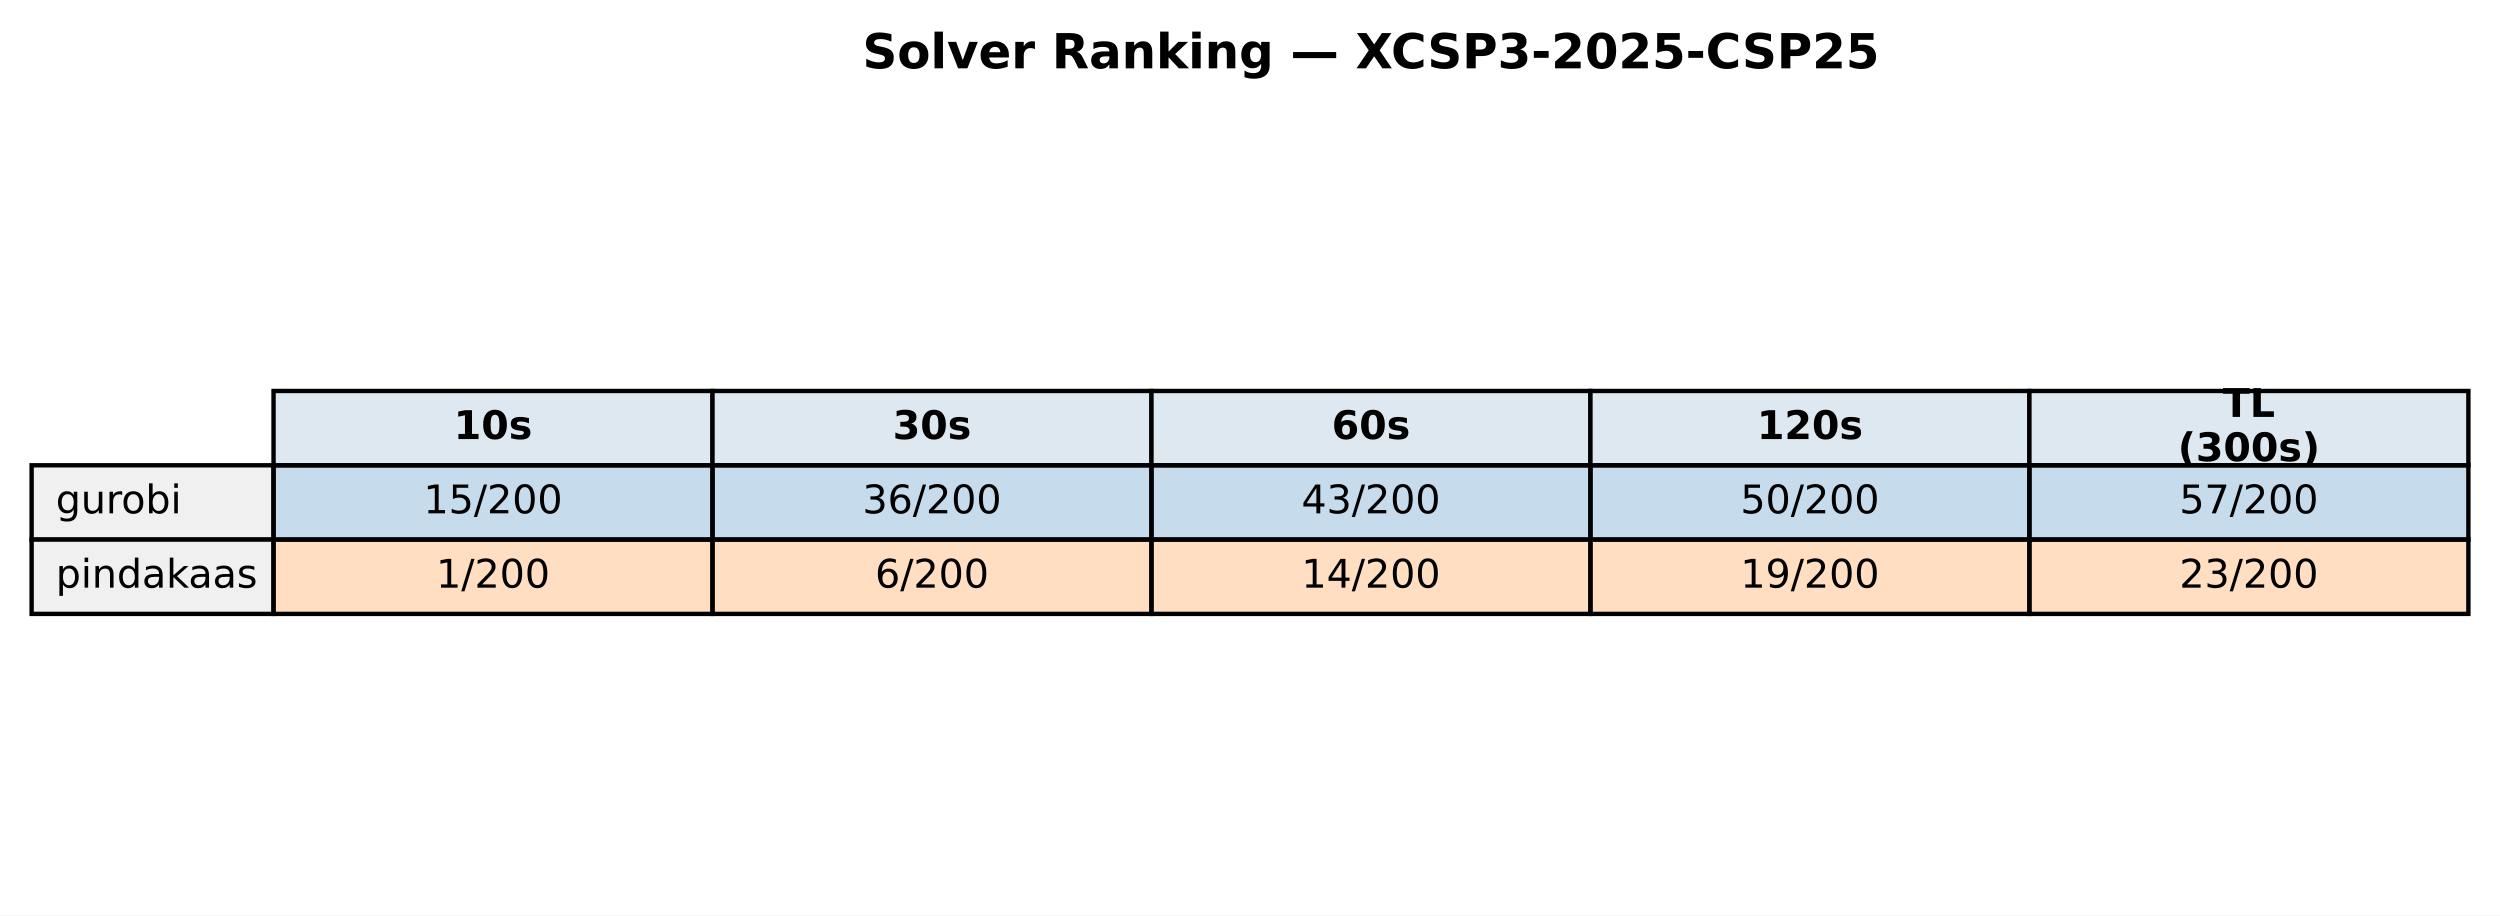
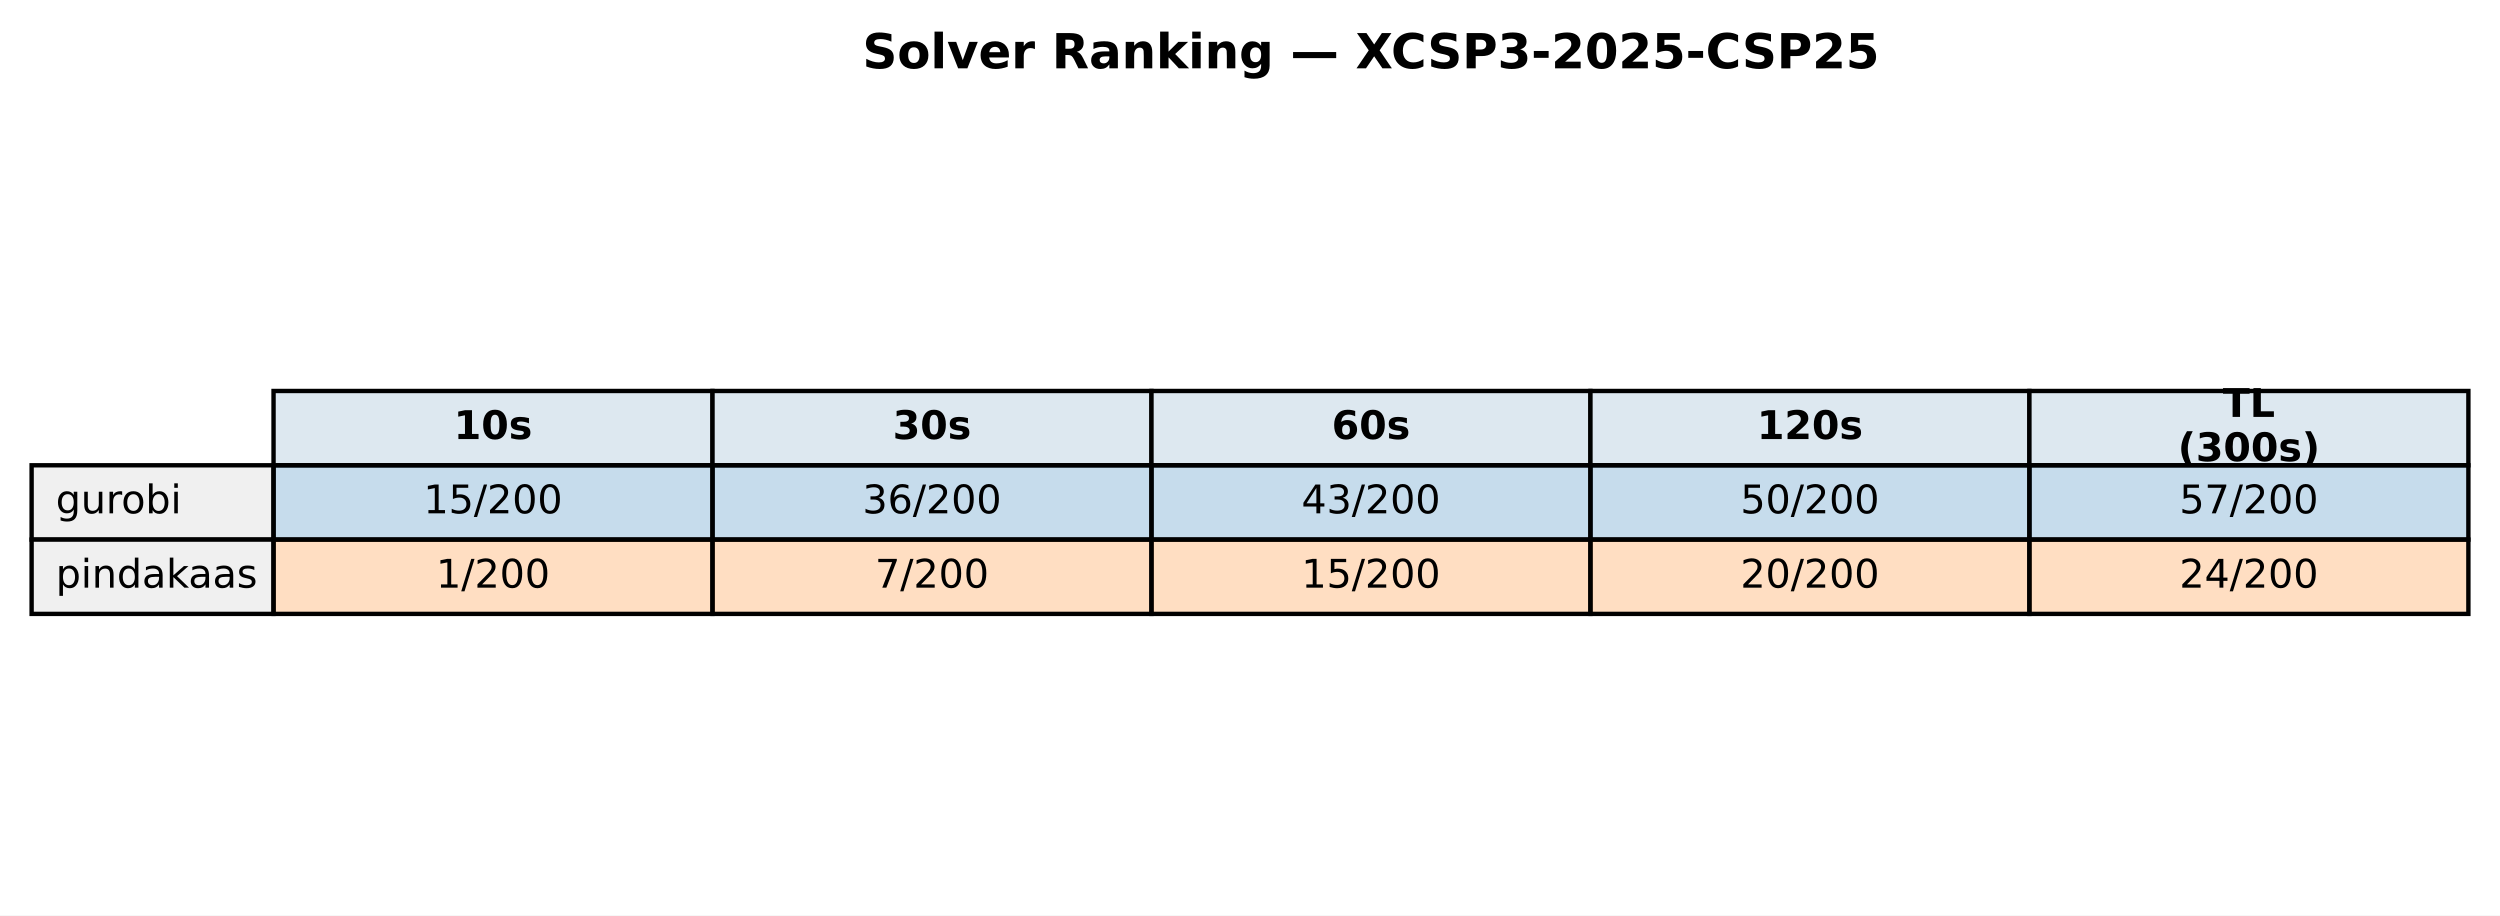
<svg xmlns="http://www.w3.org/2000/svg" xmlns:xlink="http://www.w3.org/1999/xlink" width="569.414pt" height="208.518pt" viewBox="0 0 569.414 208.518" version="1.1">
  <defs>
    <style type="text/css">*{stroke-linejoin: round; stroke-linecap: butt}</style>
  </defs>
  <g id="figure_1">
    <g id="patch_1">
      <path d="M 0 208.518  L 569.414 208.518  L 569.414 0  L 0 0  z " style="fill: #ffffff" />
    </g>
    <g id="axes_1">
      <g id="table_1">
        <g id="patch_2">
          <path d="M 62.304 105.976  L 162.286 105.976  L 162.286 89.051  L 62.304 89.051  z " style="fill: #dde8f0; stroke: #000000; stroke-linejoin: miter" />
        </g>
        <g id="text_1">
          <g transform="translate(103.3544 99.99704) scale(0.09 -0.09)">
            <defs>
              <path id="DejaVuSans-Bold-31" d="M 750 831  L 1813 831  L 1813 3847  L 722 3622  L 722 4441  L 1806 4666  L 2950 4666  L 2950 831  L 4013 831  L 4013 0  L 750 0  L 750 831  z " transform="scale(0.015625)" />
              <path id="DejaVuSans-Bold-30" d="M 2944 2338  Q 2944 3213 2780 3570  Q 2616 3928 2228 3928  Q 1841 3928 1675 3570  Q 1509 3213 1509 2338  Q 1509 1453 1675 1090  Q 1841 728 2228 728  Q 2613 728 2778 1090  Q 2944 1453 2944 2338  z M 4147 2328  Q 4147 1169 3647 539  Q 3147 -91 2228 -91  Q 1306 -91 806 539  Q 306 1169 306 2328  Q 306 3491 806 4120  Q 1306 4750 2228 4750  Q 3147 4750 3647 4120  Q 4147 3491 4147 2328  z " transform="scale(0.015625)" />
              <path id="DejaVuSans-Bold-73" d="M 3272 3391  L 3272 2541  Q 2913 2691 2578 2766  Q 2244 2841 1947 2841  Q 1628 2841 1473 2761  Q 1319 2681 1319 2516  Q 1319 2381 1436 2309  Q 1553 2238 1856 2203  L 2053 2175  Q 2913 2066 3209 1816  Q 3506 1566 3506 1031  Q 3506 472 3093 190  Q 2681 -91 1863 -91  Q 1516 -91 1145 -36  Q 775 19 384 128  L 384 978  Q 719 816 1070 734  Q 1422 653 1784 653  Q 2113 653 2278 743  Q 2444 834 2444 1013  Q 2444 1163 2330 1236  Q 2216 1309 1875 1350  L 1678 1375  Q 931 1469 631 1722  Q 331 1975 331 2491  Q 331 3047 712 3315  Q 1094 3584 1881 3584  Q 2191 3584 2531 3537  Q 2872 3491 3272 3391  z " transform="scale(0.015625)" />
            </defs>
            <use xlink:href="#DejaVuSans-Bold-31" />
            <use xlink:href="#DejaVuSans-Bold-30" transform="translate(69.58008 0)" />
            <use xlink:href="#DejaVuSans-Bold-73" transform="translate(139.1602 0)" />
          </g>
        </g>
        <g id="patch_3">
          <path d="M 162.286 105.976  L 262.268 105.976  L 262.268 89.051  L 162.286 89.051  z " style="fill: #dde8f0; stroke: #000000; stroke-linejoin: miter" />
        </g>
        <g id="text_2">
          <g transform="translate(203.3365 99.99704) scale(0.09 -0.09)">
            <defs>
              <path id="DejaVuSans-Bold-33" d="M 2981 2516  Q 3453 2394 3698 2092  Q 3944 1791 3944 1325  Q 3944 631 3412 270  Q 2881 -91 1863 -91  Q 1503 -91 1142 -33  Q 781 25 428 141  L 428 1069  Q 766 900 1098 814  Q 1431 728 1753 728  Q 2231 728 2486 893  Q 2741 1059 2741 1369  Q 2741 1688 2480 1852  Q 2219 2016 1709 2016  L 1228 2016  L 1228 2791  L 1734 2791  Q 2188 2791 2409 2933  Q 2631 3075 2631 3366  Q 2631 3634 2415 3781  Q 2200 3928 1806 3928  Q 1516 3928 1219 3862  Q 922 3797 628 3669  L 628 4550  Q 984 4650 1334 4700  Q 1684 4750 2022 4750  Q 2931 4750 3382 4451  Q 3834 4153 3834 3553  Q 3834 3144 3618 2883  Q 3403 2622 2981 2516  z " transform="scale(0.015625)" />
            </defs>
            <use xlink:href="#DejaVuSans-Bold-33" />
            <use xlink:href="#DejaVuSans-Bold-30" transform="translate(69.58008 0)" />
            <use xlink:href="#DejaVuSans-Bold-73" transform="translate(139.1602 0)" />
          </g>
        </g>
        <g id="patch_4">
          <path d="M 262.268 105.976  L 362.25 105.976  L 362.25 89.051  L 262.268 89.051  z " style="fill: #dde8f0; stroke: #000000; stroke-linejoin: miter" />
        </g>
        <g id="text_3">
          <g transform="translate(303.3186 99.99704) scale(0.09 -0.09)">
            <defs>
              <path id="DejaVuSans-Bold-36" d="M 2316 2303  Q 2000 2303 1842 2098  Q 1684 1894 1684 1484  Q 1684 1075 1842 870  Q 2000 666 2316 666  Q 2634 666 2792 870  Q 2950 1075 2950 1484  Q 2950 1894 2792 2098  Q 2634 2303 2316 2303  z M 3803 4544  L 3803 3681  Q 3506 3822 3243 3889  Q 2981 3956 2731 3956  Q 2194 3956 1894 3657  Q 1594 3359 1544 2772  Q 1750 2925 1990 3001  Q 2231 3078 2516 3078  Q 3231 3078 3670 2659  Q 4109 2241 4109 1563  Q 4109 813 3618 361  Q 3128 -91 2303 -91  Q 1394 -91 895 523  Q 397 1138 397 2266  Q 397 3422 980 4083  Q 1563 4744 2578 4744  Q 2900 4744 3203 4694  Q 3506 4644 3803 4544  z " transform="scale(0.015625)" />
            </defs>
            <use xlink:href="#DejaVuSans-Bold-36" />
            <use xlink:href="#DejaVuSans-Bold-30" transform="translate(69.58008 0)" />
            <use xlink:href="#DejaVuSans-Bold-73" transform="translate(139.1602 0)" />
          </g>
        </g>
        <g id="patch_5">
          <path d="M 362.25 105.976  L 462.232 105.976  L 462.232 89.051  L 362.25 89.051  z " style="fill: #dde8f0; stroke: #000000; stroke-linejoin: miter" />
        </g>
        <g id="text_4">
          <g transform="translate(400.1697 99.99704) scale(0.09 -0.09)">
            <defs>
              <path id="DejaVuSans-Bold-32" d="M 1844 884  L 3897 884  L 3897 0  L 506 0  L 506 884  L 2209 2388  Q 2438 2594 2547 2791  Q 2656 2988 2656 3200  Q 2656 3528 2436 3728  Q 2216 3928 1850 3928  Q 1569 3928 1234 3808  Q 900 3688 519 3450  L 519 4475  Q 925 4609 1322 4679  Q 1719 4750 2100 4750  Q 2938 4750 3402 4381  Q 3866 4013 3866 3353  Q 3866 2972 3669 2642  Q 3472 2313 2841 1759  L 1844 884  z " transform="scale(0.015625)" />
            </defs>
            <use xlink:href="#DejaVuSans-Bold-31" />
            <use xlink:href="#DejaVuSans-Bold-32" transform="translate(69.58008 0)" />
            <use xlink:href="#DejaVuSans-Bold-30" transform="translate(139.1602 0)" />
            <use xlink:href="#DejaVuSans-Bold-73" transform="translate(208.7402 0)" />
          </g>
        </g>
        <g id="patch_6">
          <path d="M 462.232 105.976  L 562.214 105.976  L 562.214 89.051  L 462.232 89.051  z " style="fill: #dde8f0; stroke: #000000; stroke-linejoin: miter" />
        </g>
        <g id="text_5">
          <g transform="translate(506.2858 94.95803) scale(0.09 -0.09)">
            <defs>
              <path id="DejaVuSans-Bold-54" d="M 31 4666  L 4331 4666  L 4331 3756  L 2784 3756  L 2784 0  L 1581 0  L 1581 3756  L 31 3756  L 31 4666  z " transform="scale(0.015625)" />
              <path id="DejaVuSans-Bold-4c" d="M 588 4666  L 1791 4666  L 1791 909  L 3903 909  L 3903 0  L 588 0  L 588 4666  z " transform="scale(0.015625)" />
            </defs>
            <use xlink:href="#DejaVuSans-Bold-54" />
            <use xlink:href="#DejaVuSans-Bold-4c" transform="translate(68.21289 0)" />
          </g>
          <g transform="translate(496.0385 105.0361) scale(0.09 -0.09)">
            <defs>
              <path id="DejaVuSans-Bold-28" d="M 2413 -844  L 1484 -844  Q 1006 -72 778 623  Q 550 1319 550 2003  Q 550 2688 779 3389  Q 1009 4091 1484 4856  L 2413 4856  Q 2013 4116 1813 3408  Q 1613 2700 1613 2009  Q 1613 1319 1811 609  Q 2009 -100 2413 -844  z " transform="scale(0.015625)" />
              <path id="DejaVuSans-Bold-29" d="M 513 -844  Q 913 -100 1113 609  Q 1313 1319 1313 2009  Q 1313 2700 1113 3408  Q 913 4116 513 4856  L 1441 4856  Q 1916 4091 2145 3389  Q 2375 2688 2375 2003  Q 2375 1319 2147 623  Q 1919 -72 1441 -844  L 513 -844  z " transform="scale(0.015625)" />
            </defs>
            <use xlink:href="#DejaVuSans-Bold-28" />
            <use xlink:href="#DejaVuSans-Bold-33" transform="translate(45.70312 0)" />
            <use xlink:href="#DejaVuSans-Bold-30" transform="translate(115.2832 0)" />
            <use xlink:href="#DejaVuSans-Bold-30" transform="translate(184.8633 0)" />
            <use xlink:href="#DejaVuSans-Bold-73" transform="translate(254.4434 0)" />
            <use xlink:href="#DejaVuSans-Bold-29" transform="translate(313.9648 0)" />
          </g>
        </g>
        <g id="patch_7">
          <path d="M 7.2 122.901  L 62.304 122.901  L 62.304 105.976  L 7.2 105.976  z " style="fill: #f0f0f0; stroke: #000000; stroke-linejoin: miter" />
        </g>
        <g id="text_6">
          <g transform="translate(12.71036 116.9217) scale(0.09 -0.09)">
            <defs>
              <path id="DejaVuSans-67" d="M 2906 1791  Q 2906 2416 2648 2759  Q 2391 3103 1925 3103  Q 1463 3103 1205 2759  Q 947 2416 947 1791  Q 947 1169 1205 825  Q 1463 481 1925 481  Q 2391 481 2648 825  Q 2906 1169 2906 1791  z M 3481 434  Q 3481 -459 3084 -895  Q 2688 -1331 1869 -1331  Q 1566 -1331 1297 -1286  Q 1028 -1241 775 -1147  L 775 -588  Q 1028 -725 1275 -790  Q 1522 -856 1778 -856  Q 2344 -856 2625 -561  Q 2906 -266 2906 331  L 2906 616  Q 2728 306 2450 153  Q 2172 0 1784 0  Q 1141 0 747 490  Q 353 981 353 1791  Q 353 2603 747 3093  Q 1141 3584 1784 3584  Q 2172 3584 2450 3431  Q 2728 3278 2906 2969  L 2906 3500  L 3481 3500  L 3481 434  z " transform="scale(0.015625)" />
              <path id="DejaVuSans-75" d="M 544 1381  L 544 3500  L 1119 3500  L 1119 1403  Q 1119 906 1312 657  Q 1506 409 1894 409  Q 2359 409 2629 706  Q 2900 1003 2900 1516  L 2900 3500  L 3475 3500  L 3475 0  L 2900 0  L 2900 538  Q 2691 219 2414 64  Q 2138 -91 1772 -91  Q 1169 -91 856 284  Q 544 659 544 1381  z M 1991 3584  L 1991 3584  z " transform="scale(0.015625)" />
              <path id="DejaVuSans-72" d="M 2631 2963  Q 2534 3019 2420 3045  Q 2306 3072 2169 3072  Q 1681 3072 1420 2755  Q 1159 2438 1159 1844  L 1159 0  L 581 0  L 581 3500  L 1159 3500  L 1159 2956  Q 1341 3275 1631 3429  Q 1922 3584 2338 3584  Q 2397 3584 2469 3576  Q 2541 3569 2628 3553  L 2631 2963  z " transform="scale(0.015625)" />
              <path id="DejaVuSans-6f" d="M 1959 3097  Q 1497 3097 1228 2736  Q 959 2375 959 1747  Q 959 1119 1226 758  Q 1494 397 1959 397  Q 2419 397 2687 759  Q 2956 1122 2956 1747  Q 2956 2369 2687 2733  Q 2419 3097 1959 3097  z M 1959 3584  Q 2709 3584 3137 3096  Q 3566 2609 3566 1747  Q 3566 888 3137 398  Q 2709 -91 1959 -91  Q 1206 -91 779 398  Q 353 888 353 1747  Q 353 2609 779 3096  Q 1206 3584 1959 3584  z " transform="scale(0.015625)" />
              <path id="DejaVuSans-62" d="M 3116 1747  Q 3116 2381 2855 2742  Q 2594 3103 2138 3103  Q 1681 3103 1420 2742  Q 1159 2381 1159 1747  Q 1159 1113 1420 752  Q 1681 391 2138 391  Q 2594 391 2855 752  Q 3116 1113 3116 1747  z M 1159 2969  Q 1341 3281 1617 3432  Q 1894 3584 2278 3584  Q 2916 3584 3314 3078  Q 3713 2572 3713 1747  Q 3713 922 3314 415  Q 2916 -91 2278 -91  Q 1894 -91 1617 61  Q 1341 213 1159 525  L 1159 0  L 581 0  L 581 4863  L 1159 4863  L 1159 2969  z " transform="scale(0.015625)" />
              <path id="DejaVuSans-69" d="M 603 3500  L 1178 3500  L 1178 0  L 603 0  L 603 3500  z M 603 4863  L 1178 4863  L 1178 4134  L 603 4134  L 603 4863  z " transform="scale(0.015625)" />
            </defs>
            <use xlink:href="#DejaVuSans-67" />
            <use xlink:href="#DejaVuSans-75" transform="translate(63.47656 0)" />
            <use xlink:href="#DejaVuSans-72" transform="translate(126.8555 0)" />
            <use xlink:href="#DejaVuSans-6f" transform="translate(165.7188 0)" />
            <use xlink:href="#DejaVuSans-62" transform="translate(226.9004 0)" />
            <use xlink:href="#DejaVuSans-69" transform="translate(290.377 0)" />
          </g>
        </g>
        <g id="patch_8">
          <path d="M 62.304 122.901  L 162.286 122.901  L 162.286 105.976  L 62.304 105.976  z " style="fill: #1f77b4; fill-opacity: 0.25; stroke: #000000; stroke-linejoin: miter" />
        </g>
        <g id="text_7">
          <g transform="translate(96.4631 116.9217) scale(0.09 -0.09)">
            <defs>
              <path id="DejaVuSans-31" d="M 794 531  L 1825 531  L 1825 4091  L 703 3866  L 703 4441  L 1819 4666  L 2450 4666  L 2450 531  L 3481 531  L 3481 0  L 794 0  L 794 531  z " transform="scale(0.015625)" />
              <path id="DejaVuSans-35" d="M 691 4666  L 3169 4666  L 3169 4134  L 1269 4134  L 1269 2991  Q 1406 3038 1543 3061  Q 1681 3084 1819 3084  Q 2600 3084 3056 2656  Q 3513 2228 3513 1497  Q 3513 744 3044 326  Q 2575 -91 1722 -91  Q 1428 -91 1123 -41  Q 819 9 494 109  L 494 744  Q 775 591 1075 516  Q 1375 441 1709 441  Q 2250 441 2565 725  Q 2881 1009 2881 1497  Q 2881 1984 2565 2268  Q 2250 2553 1709 2553  Q 1456 2553 1204 2497  Q 953 2441 691 2322  L 691 4666  z " transform="scale(0.015625)" />
              <path id="DejaVuSans-2f" d="M 1625 4666  L 2156 4666  L 531 -594  L 0 -594  L 1625 4666  z " transform="scale(0.015625)" />
              <path id="DejaVuSans-32" d="M 1228 531  L 3431 531  L 3431 0  L 469 0  L 469 531  Q 828 903 1448 1529  Q 2069 2156 2228 2338  Q 2531 2678 2651 2914  Q 2772 3150 2772 3378  Q 2772 3750 2511 3984  Q 2250 4219 1831 4219  Q 1534 4219 1204 4116  Q 875 4013 500 3803  L 500 4441  Q 881 4594 1212 4672  Q 1544 4750 1819 4750  Q 2544 4750 2975 4387  Q 3406 4025 3406 3419  Q 3406 3131 3298 2873  Q 3191 2616 2906 2266  Q 2828 2175 2409 1742  Q 1991 1309 1228 531  z " transform="scale(0.015625)" />
              <path id="DejaVuSans-30" d="M 2034 4250  Q 1547 4250 1301 3770  Q 1056 3291 1056 2328  Q 1056 1369 1301 889  Q 1547 409 2034 409  Q 2525 409 2770 889  Q 3016 1369 3016 2328  Q 3016 3291 2770 3770  Q 2525 4250 2034 4250  z M 2034 4750  Q 2819 4750 3233 4129  Q 3647 3509 3647 2328  Q 3647 1150 3233 529  Q 2819 -91 2034 -91  Q 1250 -91 836 529  Q 422 1150 422 2328  Q 422 3509 836 4129  Q 1250 4750 2034 4750  z " transform="scale(0.015625)" />
            </defs>
            <use xlink:href="#DejaVuSans-31" />
            <use xlink:href="#DejaVuSans-35" transform="translate(63.62305 0)" />
            <use xlink:href="#DejaVuSans-2f" transform="translate(127.2461 0)" />
            <use xlink:href="#DejaVuSans-32" transform="translate(160.9375 0)" />
            <use xlink:href="#DejaVuSans-30" transform="translate(224.5605 0)" />
            <use xlink:href="#DejaVuSans-30" transform="translate(288.1836 0)" />
          </g>
        </g>
        <g id="patch_9">
          <path d="M 162.286 122.901  L 262.268 122.901  L 262.268 105.976  L 162.286 105.976  z " style="fill: #1f77b4; fill-opacity: 0.25; stroke: #000000; stroke-linejoin: miter" />
        </g>
        <g id="text_8">
          <g transform="translate(196.4452 116.9217) scale(0.09 -0.09)">
            <defs>
              <path id="DejaVuSans-33" d="M 2597 2516  Q 3050 2419 3304 2112  Q 3559 1806 3559 1356  Q 3559 666 3084 287  Q 2609 -91 1734 -91  Q 1441 -91 1130 -33  Q 819 25 488 141  L 488 750  Q 750 597 1062 519  Q 1375 441 1716 441  Q 2309 441 2620 675  Q 2931 909 2931 1356  Q 2931 1769 2642 2001  Q 2353 2234 1838 2234  L 1294 2234  L 1294 2753  L 1863 2753  Q 2328 2753 2575 2939  Q 2822 3125 2822 3475  Q 2822 3834 2567 4026  Q 2313 4219 1838 4219  Q 1578 4219 1281 4162  Q 984 4106 628 3988  L 628 4550  Q 988 4650 1302 4700  Q 1616 4750 1894 4750  Q 2613 4750 3031 4423  Q 3450 4097 3450 3541  Q 3450 3153 3228 2886  Q 3006 2619 2597 2516  z " transform="scale(0.015625)" />
              <path id="DejaVuSans-36" d="M 2113 2584  Q 1688 2584 1439 2293  Q 1191 2003 1191 1497  Q 1191 994 1439 701  Q 1688 409 2113 409  Q 2538 409 2786 701  Q 3034 994 3034 1497  Q 3034 2003 2786 2293  Q 2538 2584 2113 2584  z M 3366 4563  L 3366 3988  Q 3128 4100 2886 4159  Q 2644 4219 2406 4219  Q 1781 4219 1451 3797  Q 1122 3375 1075 2522  Q 1259 2794 1537 2939  Q 1816 3084 2150 3084  Q 2853 3084 3261 2657  Q 3669 2231 3669 1497  Q 3669 778 3244 343  Q 2819 -91 2113 -91  Q 1303 -91 875 529  Q 447 1150 447 2328  Q 447 3434 972 4092  Q 1497 4750 2381 4750  Q 2619 4750 2861 4703  Q 3103 4656 3366 4563  z " transform="scale(0.015625)" />
            </defs>
            <use xlink:href="#DejaVuSans-33" />
            <use xlink:href="#DejaVuSans-36" transform="translate(63.62305 0)" />
            <use xlink:href="#DejaVuSans-2f" transform="translate(127.2461 0)" />
            <use xlink:href="#DejaVuSans-32" transform="translate(160.9375 0)" />
            <use xlink:href="#DejaVuSans-30" transform="translate(224.5605 0)" />
            <use xlink:href="#DejaVuSans-30" transform="translate(288.1836 0)" />
          </g>
        </g>
        <g id="patch_10">
          <path d="M 262.268 122.901  L 362.25 122.901  L 362.25 105.976  L 262.268 105.976  z " style="fill: #1f77b4; fill-opacity: 0.25; stroke: #000000; stroke-linejoin: miter" />
        </g>
        <g id="text_9">
          <g transform="translate(296.4273 116.9217) scale(0.09 -0.09)">
            <defs>
              <path id="DejaVuSans-34" d="M 2419 4116  L 825 1625  L 2419 1625  L 2419 4116  z M 2253 4666  L 3047 4666  L 3047 1625  L 3713 1625  L 3713 1100  L 3047 1100  L 3047 0  L 2419 0  L 2419 1100  L 313 1100  L 313 1709  L 2253 4666  z " transform="scale(0.015625)" />
            </defs>
            <use xlink:href="#DejaVuSans-34" />
            <use xlink:href="#DejaVuSans-33" transform="translate(63.62305 0)" />
            <use xlink:href="#DejaVuSans-2f" transform="translate(127.2461 0)" />
            <use xlink:href="#DejaVuSans-32" transform="translate(160.9375 0)" />
            <use xlink:href="#DejaVuSans-30" transform="translate(224.5605 0)" />
            <use xlink:href="#DejaVuSans-30" transform="translate(288.1836 0)" />
          </g>
        </g>
        <g id="patch_11">
          <path d="M 362.25 122.901  L 462.232 122.901  L 462.232 105.976  L 362.25 105.976  z " style="fill: #1f77b4; fill-opacity: 0.25; stroke: #000000; stroke-linejoin: miter" />
        </g>
        <g id="text_10">
          <g transform="translate(396.4093 116.9217) scale(0.09 -0.09)">
            <use xlink:href="#DejaVuSans-35" />
            <use xlink:href="#DejaVuSans-30" transform="translate(63.62305 0)" />
            <use xlink:href="#DejaVuSans-2f" transform="translate(127.2461 0)" />
            <use xlink:href="#DejaVuSans-32" transform="translate(160.9375 0)" />
            <use xlink:href="#DejaVuSans-30" transform="translate(224.5605 0)" />
            <use xlink:href="#DejaVuSans-30" transform="translate(288.1836 0)" />
          </g>
        </g>
        <g id="patch_12">
          <path d="M 462.232 122.901  L 562.214 122.901  L 562.214 105.976  L 462.232 105.976  z " style="fill: #1f77b4; fill-opacity: 0.25; stroke: #000000; stroke-linejoin: miter" />
        </g>
        <g id="text_11">
          <g transform="translate(496.3914 116.9217) scale(0.09 -0.09)">
            <defs>
              <path id="DejaVuSans-37" d="M 525 4666  L 3525 4666  L 3525 4397  L 1831 0  L 1172 0  L 2766 4134  L 525 4134  L 525 4666  z " transform="scale(0.015625)" />
            </defs>
            <use xlink:href="#DejaVuSans-35" />
            <use xlink:href="#DejaVuSans-37" transform="translate(63.62305 0)" />
            <use xlink:href="#DejaVuSans-2f" transform="translate(127.2461 0)" />
            <use xlink:href="#DejaVuSans-32" transform="translate(160.9375 0)" />
            <use xlink:href="#DejaVuSans-30" transform="translate(224.5605 0)" />
            <use xlink:href="#DejaVuSans-30" transform="translate(288.1836 0)" />
          </g>
        </g>
        <g id="patch_13">
          <path d="M 7.2 139.825  L 62.304 139.825  L 62.304 122.901  L 7.2 122.901  z " style="fill: #f0f0f0; stroke: #000000; stroke-linejoin: miter" />
        </g>
        <g id="text_12">
          <g transform="translate(12.71036 133.8464) scale(0.09 -0.09)">
            <defs>
              <path id="DejaVuSans-70" d="M 1159 525  L 1159 -1331  L 581 -1331  L 581 3500  L 1159 3500  L 1159 2969  Q 1341 3281 1617 3432  Q 1894 3584 2278 3584  Q 2916 3584 3314 3078  Q 3713 2572 3713 1747  Q 3713 922 3314 415  Q 2916 -91 2278 -91  Q 1894 -91 1617 61  Q 1341 213 1159 525  z M 3116 1747  Q 3116 2381 2855 2742  Q 2594 3103 2138 3103  Q 1681 3103 1420 2742  Q 1159 2381 1159 1747  Q 1159 1113 1420 752  Q 1681 391 2138 391  Q 2594 391 2855 752  Q 3116 1113 3116 1747  z " transform="scale(0.015625)" />
              <path id="DejaVuSans-6e" d="M 3513 2113  L 3513 0  L 2938 0  L 2938 2094  Q 2938 2591 2744 2837  Q 2550 3084 2163 3084  Q 1697 3084 1428 2787  Q 1159 2491 1159 1978  L 1159 0  L 581 0  L 581 3500  L 1159 3500  L 1159 2956  Q 1366 3272 1645 3428  Q 1925 3584 2291 3584  Q 2894 3584 3203 3211  Q 3513 2838 3513 2113  z " transform="scale(0.015625)" />
              <path id="DejaVuSans-64" d="M 2906 2969  L 2906 4863  L 3481 4863  L 3481 0  L 2906 0  L 2906 525  Q 2725 213 2448 61  Q 2172 -91 1784 -91  Q 1150 -91 751 415  Q 353 922 353 1747  Q 353 2572 751 3078  Q 1150 3584 1784 3584  Q 2172 3584 2448 3432  Q 2725 3281 2906 2969  z M 947 1747  Q 947 1113 1208 752  Q 1469 391 1925 391  Q 2381 391 2643 752  Q 2906 1113 2906 1747  Q 2906 2381 2643 2742  Q 2381 3103 1925 3103  Q 1469 3103 1208 2742  Q 947 2381 947 1747  z " transform="scale(0.015625)" />
              <path id="DejaVuSans-61" d="M 2194 1759  Q 1497 1759 1228 1600  Q 959 1441 959 1056  Q 959 750 1161 570  Q 1363 391 1709 391  Q 2188 391 2477 730  Q 2766 1069 2766 1631  L 2766 1759  L 2194 1759  z M 3341 1997  L 3341 0  L 2766 0  L 2766 531  Q 2569 213 2275 61  Q 1981 -91 1556 -91  Q 1019 -91 701 211  Q 384 513 384 1019  Q 384 1609 779 1909  Q 1175 2209 1959 2209  L 2766 2209  L 2766 2266  Q 2766 2663 2505 2880  Q 2244 3097 1772 3097  Q 1472 3097 1187 3025  Q 903 2953 641 2809  L 641 3341  Q 956 3463 1253 3523  Q 1550 3584 1831 3584  Q 2591 3584 2966 3190  Q 3341 2797 3341 1997  z " transform="scale(0.015625)" />
              <path id="DejaVuSans-6b" d="M 581 4863  L 1159 4863  L 1159 1991  L 2875 3500  L 3609 3500  L 1753 1863  L 3688 0  L 2938 0  L 1159 1709  L 1159 0  L 581 0  L 581 4863  z " transform="scale(0.015625)" />
              <path id="DejaVuSans-73" d="M 2834 3397  L 2834 2853  Q 2591 2978 2328 3040  Q 2066 3103 1784 3103  Q 1356 3103 1142 2972  Q 928 2841 928 2578  Q 928 2378 1081 2264  Q 1234 2150 1697 2047  L 1894 2003  Q 2506 1872 2764 1633  Q 3022 1394 3022 966  Q 3022 478 2636 193  Q 2250 -91 1575 -91  Q 1294 -91 989 -36  Q 684 19 347 128  L 347 722  Q 666 556 975 473  Q 1284 391 1588 391  Q 1994 391 2212 530  Q 2431 669 2431 922  Q 2431 1156 2273 1281  Q 2116 1406 1581 1522  L 1381 1569  Q 847 1681 609 1914  Q 372 2147 372 2553  Q 372 3047 722 3315  Q 1072 3584 1716 3584  Q 2034 3584 2315 3537  Q 2597 3491 2834 3397  z " transform="scale(0.015625)" />
            </defs>
            <use xlink:href="#DejaVuSans-70" />
            <use xlink:href="#DejaVuSans-69" transform="translate(63.47656 0)" />
            <use xlink:href="#DejaVuSans-6e" transform="translate(91.25977 0)" />
            <use xlink:href="#DejaVuSans-64" transform="translate(154.6387 0)" />
            <use xlink:href="#DejaVuSans-61" transform="translate(218.1152 0)" />
            <use xlink:href="#DejaVuSans-6b" transform="translate(279.3945 0)" />
            <use xlink:href="#DejaVuSans-61" transform="translate(335.5547 0)" />
            <use xlink:href="#DejaVuSans-61" transform="translate(396.834 0)" />
            <use xlink:href="#DejaVuSans-73" transform="translate(458.1133 0)" />
          </g>
        </g>
        <g id="patch_14">
          <path d="M 62.304 139.825  L 162.286 139.825  L 162.286 122.901  L 62.304 122.901  z " style="fill: #ff7f0e; fill-opacity: 0.25; stroke: #000000; stroke-linejoin: miter" />
        </g>
        <g id="text_13">
          <g transform="translate(99.32623 133.8464) scale(0.09 -0.09)">
            <use xlink:href="#DejaVuSans-31" />
            <use xlink:href="#DejaVuSans-2f" transform="translate(63.62305 0)" />
            <use xlink:href="#DejaVuSans-32" transform="translate(97.31445 0)" />
            <use xlink:href="#DejaVuSans-30" transform="translate(160.9375 0)" />
            <use xlink:href="#DejaVuSans-30" transform="translate(224.5605 0)" />
          </g>
        </g>
        <g id="patch_15">
          <path d="M 162.286 139.825  L 262.268 139.825  L 262.268 122.901  L 162.286 122.901  z " style="fill: #ff7f0e; fill-opacity: 0.25; stroke: #000000; stroke-linejoin: miter" />
        </g>
        <g id="text_14">
          <g transform="translate(199.3083 133.8464) scale(0.09 -0.09)">
-             <use xlink:href="#DejaVuSans-36" />
+             <use xlink:href="#DejaVuSans-37" />
            <use xlink:href="#DejaVuSans-2f" transform="translate(63.62305 0)" />
            <use xlink:href="#DejaVuSans-32" transform="translate(97.31445 0)" />
            <use xlink:href="#DejaVuSans-30" transform="translate(160.9375 0)" />
            <use xlink:href="#DejaVuSans-30" transform="translate(224.5605 0)" />
          </g>
        </g>
        <g id="patch_16">
          <path d="M 262.268 139.825  L 362.25 139.825  L 362.25 122.901  L 262.268 122.901  z " style="fill: #ff7f0e; fill-opacity: 0.25; stroke: #000000; stroke-linejoin: miter" />
        </g>
        <g id="text_15">
          <g transform="translate(296.4273 133.8464) scale(0.09 -0.09)">
            <use xlink:href="#DejaVuSans-31" />
-             <use xlink:href="#DejaVuSans-34" transform="translate(63.62305 0)" />
+             <use xlink:href="#DejaVuSans-35" transform="translate(63.62305 0)" />
            <use xlink:href="#DejaVuSans-2f" transform="translate(127.2461 0)" />
            <use xlink:href="#DejaVuSans-32" transform="translate(160.9375 0)" />
            <use xlink:href="#DejaVuSans-30" transform="translate(224.5605 0)" />
            <use xlink:href="#DejaVuSans-30" transform="translate(288.1836 0)" />
          </g>
        </g>
        <g id="patch_17">
          <path d="M 362.25 139.825  L 462.232 139.825  L 462.232 122.901  L 362.25 122.901  z " style="fill: #ff7f0e; fill-opacity: 0.25; stroke: #000000; stroke-linejoin: miter" />
        </g>
        <g id="text_16">
          <g transform="translate(396.4093 133.8464) scale(0.09 -0.09)">
-             <defs>
-               <path id="DejaVuSans-39" d="M 703 97  L 703 672  Q 941 559 1184 500  Q 1428 441 1663 441  Q 2288 441 2617 861  Q 2947 1281 2994 2138  Q 2813 1869 2534 1725  Q 2256 1581 1919 1581  Q 1219 1581 811 2004  Q 403 2428 403 3163  Q 403 3881 828 4315  Q 1253 4750 1959 4750  Q 2769 4750 3195 4129  Q 3622 3509 3622 2328  Q 3622 1225 3098 567  Q 2575 -91 1691 -91  Q 1453 -91 1209 -44  Q 966 3 703 97  z M 1959 2075  Q 2384 2075 2632 2365  Q 2881 2656 2881 3163  Q 2881 3666 2632 3958  Q 2384 4250 1959 4250  Q 1534 4250 1286 3958  Q 1038 3666 1038 3163  Q 1038 2656 1286 2365  Q 1534 2075 1959 2075  z " transform="scale(0.015625)" />
-             </defs>
-             <use xlink:href="#DejaVuSans-31" />
-             <use xlink:href="#DejaVuSans-39" transform="translate(63.62305 0)" />
+             <use xlink:href="#DejaVuSans-32" />
+             <use xlink:href="#DejaVuSans-30" transform="translate(63.62305 0)" />
            <use xlink:href="#DejaVuSans-2f" transform="translate(127.2461 0)" />
            <use xlink:href="#DejaVuSans-32" transform="translate(160.9375 0)" />
            <use xlink:href="#DejaVuSans-30" transform="translate(224.5605 0)" />
            <use xlink:href="#DejaVuSans-30" transform="translate(288.1836 0)" />
          </g>
        </g>
        <g id="patch_18">
          <path d="M 462.232 139.825  L 562.214 139.825  L 562.214 122.901  L 462.232 122.901  z " style="fill: #ff7f0e; fill-opacity: 0.25; stroke: #000000; stroke-linejoin: miter" />
        </g>
        <g id="text_17">
          <g transform="translate(496.3914 133.8464) scale(0.09 -0.09)">
            <use xlink:href="#DejaVuSans-32" />
-             <use xlink:href="#DejaVuSans-33" transform="translate(63.62305 0)" />
+             <use xlink:href="#DejaVuSans-34" transform="translate(63.62305 0)" />
            <use xlink:href="#DejaVuSans-2f" transform="translate(127.2461 0)" />
            <use xlink:href="#DejaVuSans-32" transform="translate(160.9375 0)" />
            <use xlink:href="#DejaVuSans-30" transform="translate(224.5605 0)" />
            <use xlink:href="#DejaVuSans-30" transform="translate(288.1836 0)" />
          </g>
        </g>
      </g>
      <g id="text_18">
        <g transform="translate(196.4477 15.55828) scale(0.11 -0.11)">
          <defs>
            <path id="DejaVuSans-Bold-53" d="M 3834 4519  L 3834 3531  Q 3450 3703 3084 3790  Q 2719 3878 2394 3878  Q 1963 3878 1756 3759  Q 1550 3641 1550 3391  Q 1550 3203 1689 3098  Q 1828 2994 2194 2919  L 2706 2816  Q 3484 2659 3812 2340  Q 4141 2022 4141 1434  Q 4141 663 3683 286  Q 3225 -91 2284 -91  Q 1841 -91 1394 -6  Q 947 78 500 244  L 500 1259  Q 947 1022 1364 901  Q 1781 781 2169 781  Q 2563 781 2772 912  Q 2981 1044 2981 1288  Q 2981 1506 2839 1625  Q 2697 1744 2272 1838  L 1806 1941  Q 1106 2091 782 2419  Q 459 2747 459 3303  Q 459 4000 909 4375  Q 1359 4750 2203 4750  Q 2588 4750 2994 4692  Q 3400 4634 3834 4519  z " transform="scale(0.015625)" />
            <path id="DejaVuSans-Bold-6f" d="M 2203 2784  Q 1831 2784 1636 2517  Q 1441 2250 1441 1747  Q 1441 1244 1636 976  Q 1831 709 2203 709  Q 2569 709 2762 976  Q 2956 1244 2956 1747  Q 2956 2250 2762 2517  Q 2569 2784 2203 2784  z M 2203 3584  Q 3106 3584 3614 3096  Q 4122 2609 4122 1747  Q 4122 884 3614 396  Q 3106 -91 2203 -91  Q 1297 -91 786 396  Q 275 884 275 1747  Q 275 2609 786 3096  Q 1297 3584 2203 3584  z " transform="scale(0.015625)" />
            <path id="DejaVuSans-Bold-6c" d="M 538 4863  L 1656 4863  L 1656 0  L 538 0  L 538 4863  z " transform="scale(0.015625)" />
            <path id="DejaVuSans-Bold-76" d="M 97 3500  L 1216 3500  L 2088 1081  L 2956 3500  L 4078 3500  L 2700 0  L 1472 0  L 97 3500  z " transform="scale(0.015625)" />
            <path id="DejaVuSans-Bold-65" d="M 4031 1759  L 4031 1441  L 1416 1441  Q 1456 1047 1700 850  Q 1944 653 2381 653  Q 2734 653 3104 758  Q 3475 863 3866 1075  L 3866 213  Q 3469 63 3072 -14  Q 2675 -91 2278 -91  Q 1328 -91 801 392  Q 275 875 275 1747  Q 275 2603 792 3093  Q 1309 3584 2216 3584  Q 3041 3584 3536 3087  Q 4031 2591 4031 1759  z M 2881 2131  Q 2881 2450 2695 2645  Q 2509 2841 2209 2841  Q 1884 2841 1681 2658  Q 1478 2475 1428 2131  L 2881 2131  z " transform="scale(0.015625)" />
            <path id="DejaVuSans-Bold-72" d="M 3138 2547  Q 2991 2616 2845 2648  Q 2700 2681 2553 2681  Q 2122 2681 1889 2404  Q 1656 2128 1656 1613  L 1656 0  L 538 0  L 538 3500  L 1656 3500  L 1656 2925  Q 1872 3269 2151 3426  Q 2431 3584 2822 3584  Q 2878 3584 2943 3579  Q 3009 3575 3134 3559  L 3138 2547  z " transform="scale(0.015625)" />
            <path id="DejaVuSans-Bold-20" transform="scale(0.015625)" />
            <path id="DejaVuSans-Bold-52" d="M 2297 2597  Q 2675 2597 2839 2737  Q 3003 2878 3003 3200  Q 3003 3519 2839 3656  Q 2675 3794 2297 3794  L 1791 3794  L 1791 2597  L 2297 2597  z M 1791 1766  L 1791 0  L 588 0  L 588 4666  L 2425 4666  Q 3347 4666 3776 4356  Q 4206 4047 4206 3378  Q 4206 2916 3982 2619  Q 3759 2322 3309 2181  Q 3556 2125 3751 1926  Q 3947 1728 4147 1325  L 4800 0  L 3519 0  L 2950 1159  Q 2778 1509 2601 1637  Q 2425 1766 2131 1766  L 1791 1766  z " transform="scale(0.015625)" />
            <path id="DejaVuSans-Bold-61" d="M 2106 1575  Q 1756 1575 1579 1456  Q 1403 1338 1403 1106  Q 1403 894 1545 773  Q 1688 653 1941 653  Q 2256 653 2472 879  Q 2688 1106 2688 1447  L 2688 1575  L 2106 1575  z M 3816 1997  L 3816 0  L 2688 0  L 2688 519  Q 2463 200 2181 54  Q 1900 -91 1497 -91  Q 953 -91 614 226  Q 275 544 275 1050  Q 275 1666 698 1953  Q 1122 2241 2028 2241  L 2688 2241  L 2688 2328  Q 2688 2594 2478 2717  Q 2269 2841 1825 2841  Q 1466 2841 1156 2769  Q 847 2697 581 2553  L 581 3406  Q 941 3494 1303 3539  Q 1666 3584 2028 3584  Q 2975 3584 3395 3211  Q 3816 2838 3816 1997  z " transform="scale(0.015625)" />
            <path id="DejaVuSans-Bold-6e" d="M 4056 2131  L 4056 0  L 2931 0  L 2931 347  L 2931 1631  Q 2931 2084 2911 2256  Q 2891 2428 2841 2509  Q 2775 2619 2662 2680  Q 2550 2741 2406 2741  Q 2056 2741 1856 2470  Q 1656 2200 1656 1722  L 1656 0  L 538 0  L 538 3500  L 1656 3500  L 1656 2988  Q 1909 3294 2193 3439  Q 2478 3584 2822 3584  Q 3428 3584 3742 3212  Q 4056 2841 4056 2131  z " transform="scale(0.015625)" />
            <path id="DejaVuSans-Bold-6b" d="M 538 4863  L 1656 4863  L 1656 2216  L 2944 3500  L 4244 3500  L 2534 1894  L 4378 0  L 3022 0  L 1656 1459  L 1656 0  L 538 0  L 538 4863  z " transform="scale(0.015625)" />
            <path id="DejaVuSans-Bold-69" d="M 538 3500  L 1656 3500  L 1656 0  L 538 0  L 538 3500  z M 538 4863  L 1656 4863  L 1656 3950  L 538 3950  L 538 4863  z " transform="scale(0.015625)" />
            <path id="DejaVuSans-Bold-67" d="M 2919 594  Q 2688 288 2409 144  Q 2131 0 1766 0  Q 1125 0 706 504  Q 288 1009 288 1791  Q 288 2575 706 3076  Q 1125 3578 1766 3578  Q 2131 3578 2409 3434  Q 2688 3291 2919 2981  L 2919 3500  L 4044 3500  L 4044 353  Q 4044 -491 3511 -936  Q 2978 -1381 1966 -1381  Q 1638 -1381 1331 -1331  Q 1025 -1281 716 -1178  L 716 -306  Q 1009 -475 1290 -558  Q 1572 -641 1856 -641  Q 2406 -641 2662 -400  Q 2919 -159 2919 353  L 2919 594  z M 2181 2772  Q 1834 2772 1640 2515  Q 1447 2259 1447 1791  Q 1447 1309 1634 1061  Q 1822 813 2181 813  Q 2531 813 2725 1069  Q 2919 1325 2919 1791  Q 2919 2259 2725 2515  Q 2531 2772 2181 2772  z " transform="scale(0.015625)" />
            <path id="DejaVuSans-Bold-2014" d="M 344 2156  L 6056 2156  L 6056 1350  L 344 1350  L 344 2156  z " transform="scale(0.015625)" />
            <path id="DejaVuSans-Bold-58" d="M 3188 2381  L 4806 0  L 3553 0  L 2463 1594  L 1381 0  L 122 0  L 1741 2381  L 184 4666  L 1441 4666  L 2463 3163  L 3481 4666  L 4744 4666  L 3188 2381  z " transform="scale(0.015625)" />
            <path id="DejaVuSans-Bold-43" d="M 4288 256  Q 3956 84 3597 -3  Q 3238 -91 2847 -91  Q 1681 -91 1000 561  Q 319 1213 319 2328  Q 319 3447 1000 4098  Q 1681 4750 2847 4750  Q 3238 4750 3597 4662  Q 3956 4575 4288 4403  L 4288 3438  Q 3953 3666 3628 3772  Q 3303 3878 2944 3878  Q 2300 3878 1931 3465  Q 1563 3053 1563 2328  Q 1563 1606 1931 1193  Q 2300 781 2944 781  Q 3303 781 3628 887  Q 3953 994 4288 1222  L 4288 256  z " transform="scale(0.015625)" />
            <path id="DejaVuSans-Bold-50" d="M 588 4666  L 2584 4666  Q 3475 4666 3951 4270  Q 4428 3875 4428 3144  Q 4428 2409 3951 2014  Q 3475 1619 2584 1619  L 1791 1619  L 1791 0  L 588 0  L 588 4666  z M 1791 3794  L 1791 2491  L 2456 2491  Q 2806 2491 2997 2661  Q 3188 2831 3188 3144  Q 3188 3456 2997 3625  Q 2806 3794 2456 3794  L 1791 3794  z " transform="scale(0.015625)" />
            <path id="DejaVuSans-Bold-2d" d="M 347 2297  L 2309 2297  L 2309 1388  L 347 1388  L 347 2297  z " transform="scale(0.015625)" />
            <path id="DejaVuSans-Bold-35" d="M 678 4666  L 3669 4666  L 3669 3781  L 1638 3781  L 1638 3059  Q 1775 3097 1914 3117  Q 2053 3138 2203 3138  Q 3056 3138 3531 2711  Q 4006 2284 4006 1522  Q 4006 766 3489 337  Q 2972 -91 2053 -91  Q 1656 -91 1267 -14  Q 878 63 494 219  L 494 1166  Q 875 947 1217 837  Q 1559 728 1863 728  Q 2300 728 2551 942  Q 2803 1156 2803 1522  Q 2803 1891 2551 2103  Q 2300 2316 1863 2316  Q 1603 2316 1309 2248  Q 1016 2181 678 2041  L 678 4666  z " transform="scale(0.015625)" />
          </defs>
          <use xlink:href="#DejaVuSans-Bold-53" />
          <use xlink:href="#DejaVuSans-Bold-6f" transform="translate(72.02148 0)" />
          <use xlink:href="#DejaVuSans-Bold-6c" transform="translate(140.7227 0)" />
          <use xlink:href="#DejaVuSans-Bold-76" transform="translate(175 0)" />
          <use xlink:href="#DejaVuSans-Bold-65" transform="translate(240.1855 0)" />
          <use xlink:href="#DejaVuSans-Bold-72" transform="translate(308.0078 0)" />
          <use xlink:href="#DejaVuSans-Bold-20" transform="translate(357.3242 0)" />
          <use xlink:href="#DejaVuSans-Bold-52" transform="translate(392.1387 0)" />
          <use xlink:href="#DejaVuSans-Bold-61" transform="translate(469.1406 0)" />
          <use xlink:href="#DejaVuSans-Bold-6e" transform="translate(536.6211 0)" />
          <use xlink:href="#DejaVuSans-Bold-6b" transform="translate(607.8125 0)" />
          <use xlink:href="#DejaVuSans-Bold-69" transform="translate(674.3164 0)" />
          <use xlink:href="#DejaVuSans-Bold-6e" transform="translate(708.5938 0)" />
          <use xlink:href="#DejaVuSans-Bold-67" transform="translate(779.7852 0)" />
          <use xlink:href="#DejaVuSans-Bold-20" transform="translate(851.3672 0)" />
          <use xlink:href="#DejaVuSans-Bold-2014" transform="translate(886.1816 0)" />
          <use xlink:href="#DejaVuSans-Bold-20" transform="translate(986.1816 0)" />
          <use xlink:href="#DejaVuSans-Bold-58" transform="translate(1020.996 0)" />
          <use xlink:href="#DejaVuSans-Bold-43" transform="translate(1094.471 0)" />
          <use xlink:href="#DejaVuSans-Bold-53" transform="translate(1169.734 0)" />
          <use xlink:href="#DejaVuSans-Bold-50" transform="translate(1241.756 0)" />
          <use xlink:href="#DejaVuSans-Bold-33" transform="translate(1315.047 0)" />
          <use xlink:href="#DejaVuSans-Bold-2d" transform="translate(1384.627 0)" />
          <use xlink:href="#DejaVuSans-Bold-32" transform="translate(1426.131 0)" />
          <use xlink:href="#DejaVuSans-Bold-30" transform="translate(1495.711 0)" />
          <use xlink:href="#DejaVuSans-Bold-32" transform="translate(1565.291 0)" />
          <use xlink:href="#DejaVuSans-Bold-35" transform="translate(1634.871 0)" />
          <use xlink:href="#DejaVuSans-Bold-2d" transform="translate(1704.451 0)" />
          <use xlink:href="#DejaVuSans-Bold-43" transform="translate(1745.955 0)" />
          <use xlink:href="#DejaVuSans-Bold-53" transform="translate(1821.219 0)" />
          <use xlink:href="#DejaVuSans-Bold-50" transform="translate(1893.24 0)" />
          <use xlink:href="#DejaVuSans-Bold-32" transform="translate(1966.531 0)" />
          <use xlink:href="#DejaVuSans-Bold-35" transform="translate(2036.111 0)" />
        </g>
      </g>
    </g>
  </g>
</svg>
